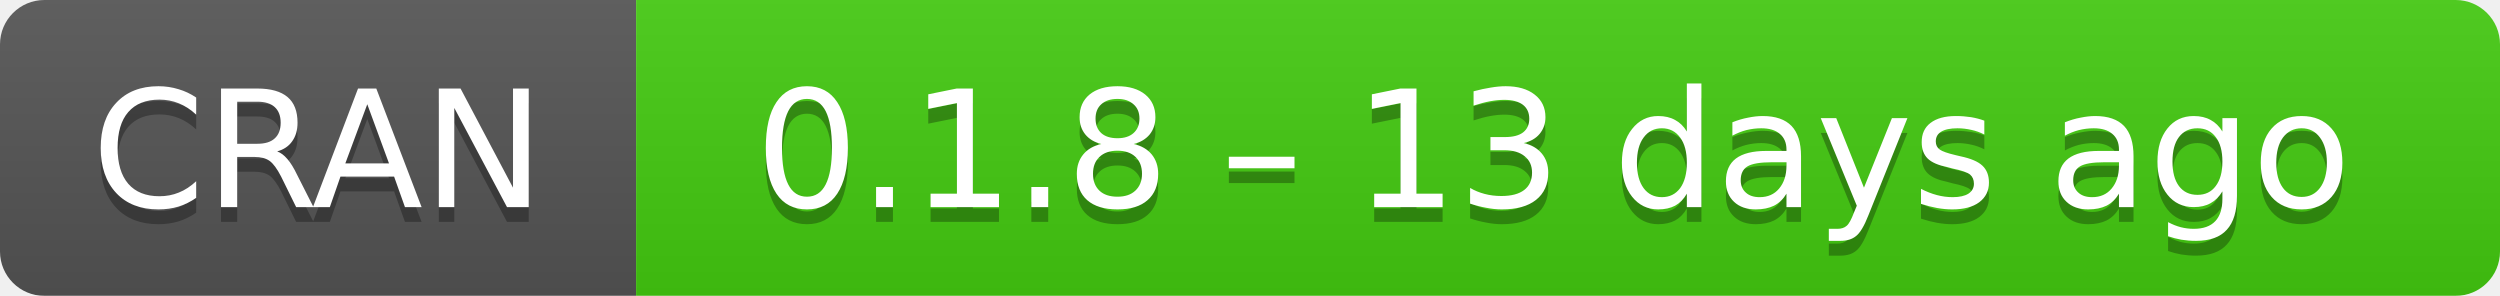
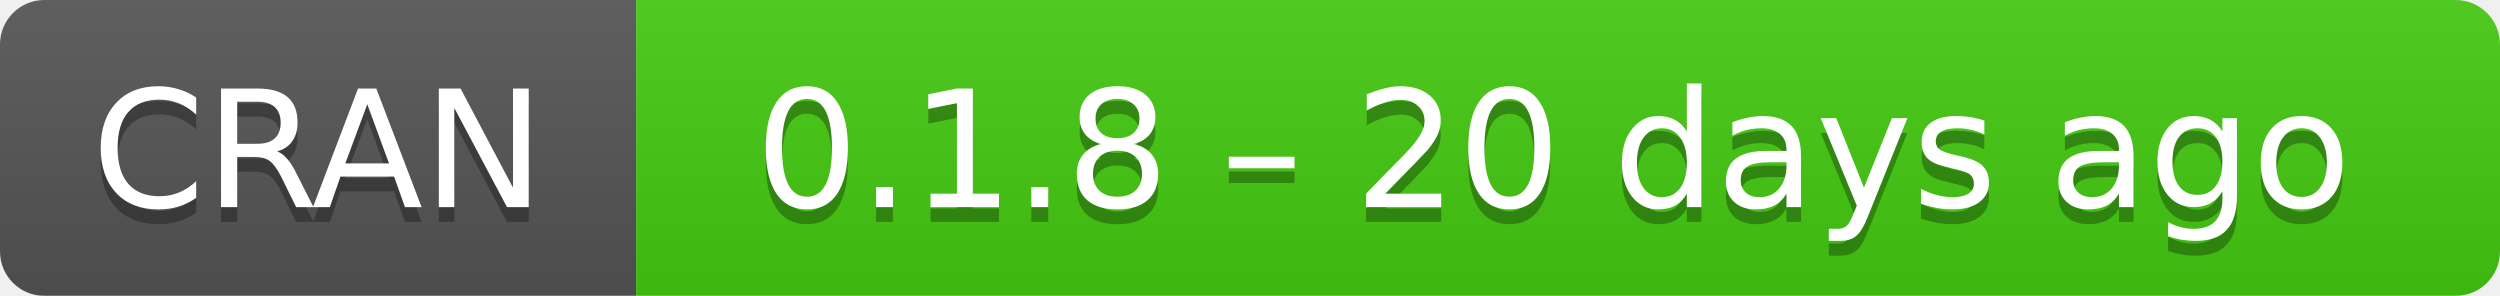
- <svg xmlns="http://www.w3.org/2000/svg" width="169" height="20" aria-label="CRAN 0.1.8 – 13 days ago">
+ <svg xmlns="http://www.w3.org/2000/svg" width="169" height="20" aria-label="CRAN 0.1.8 – 20 days ago">
  <linearGradient id="b" x2="0" y2="100%">
    <stop offset="0" stop-color="#bbb" stop-opacity=".1" />
    <stop offset="1" stop-opacity=".1" />
  </linearGradient>
  <mask id="a">
    <rect width="169" height="20" rx="3" fill="#fff" />
  </mask>
  <g mask="url(#a)">
    <path fill="#555" d="M0 0h43v20H0z" />
    <path fill="#4c1" d="M43 0h147v20H43z" />
    <path fill="url(#b)" d="M0 0h169v20H0z" />
  </g>
  <g fill="#fff" text-anchor="middle" font-family="DejaVu Sans,Verdana,Geneva,sans-serif" font-size="11">
    <text x="21.5" y="15" fill="#010101" fill-opacity=".3">
      CRAN
    </text>
    <text x="21.5" y="14">
      CRAN
    </text>
    <text x="105" y="15" fill="#010101" fill-opacity=".3">
-       0.1.8 – 13 days ago
+       0.1.8 – 20 days ago
    </text>
    <text x="105" y="14">
-       0.1.8 – 13 days ago
+       0.1.8 – 20 days ago
    </text>
  </g>
</svg>
